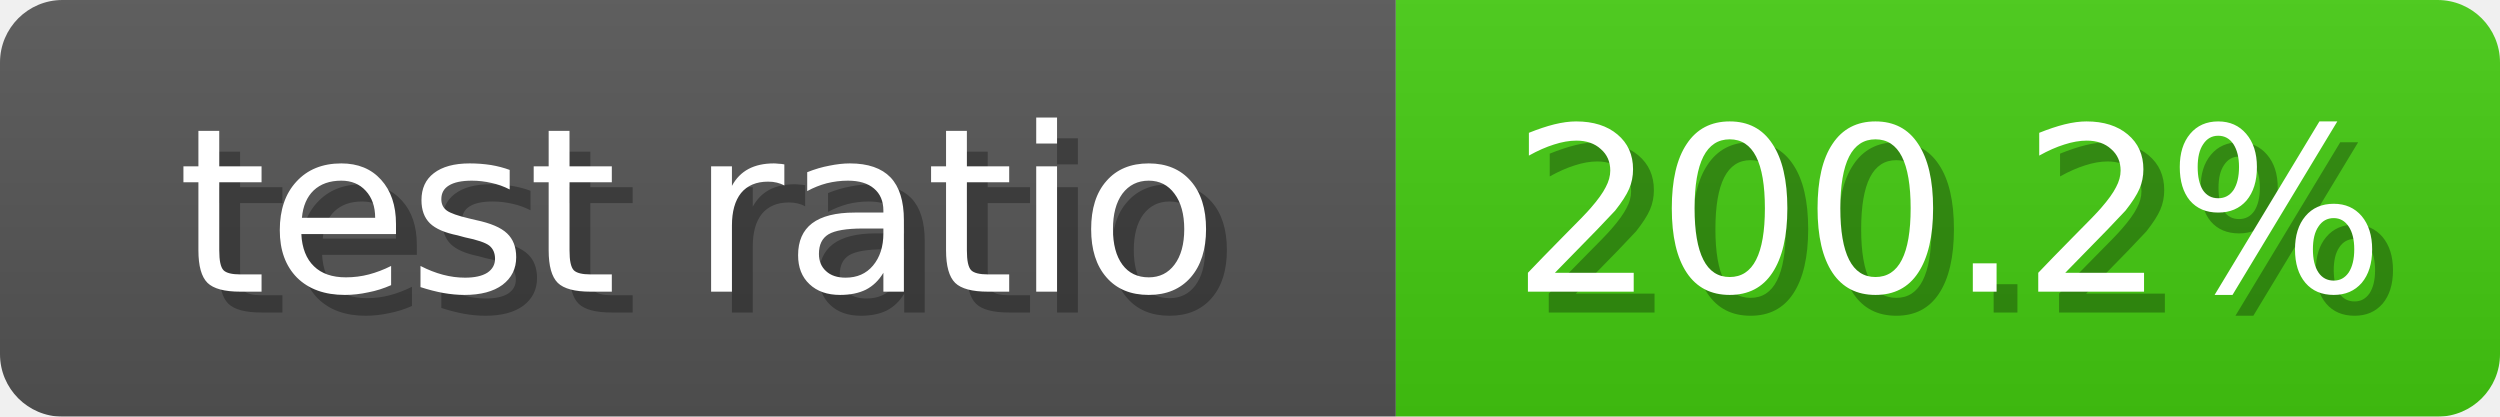
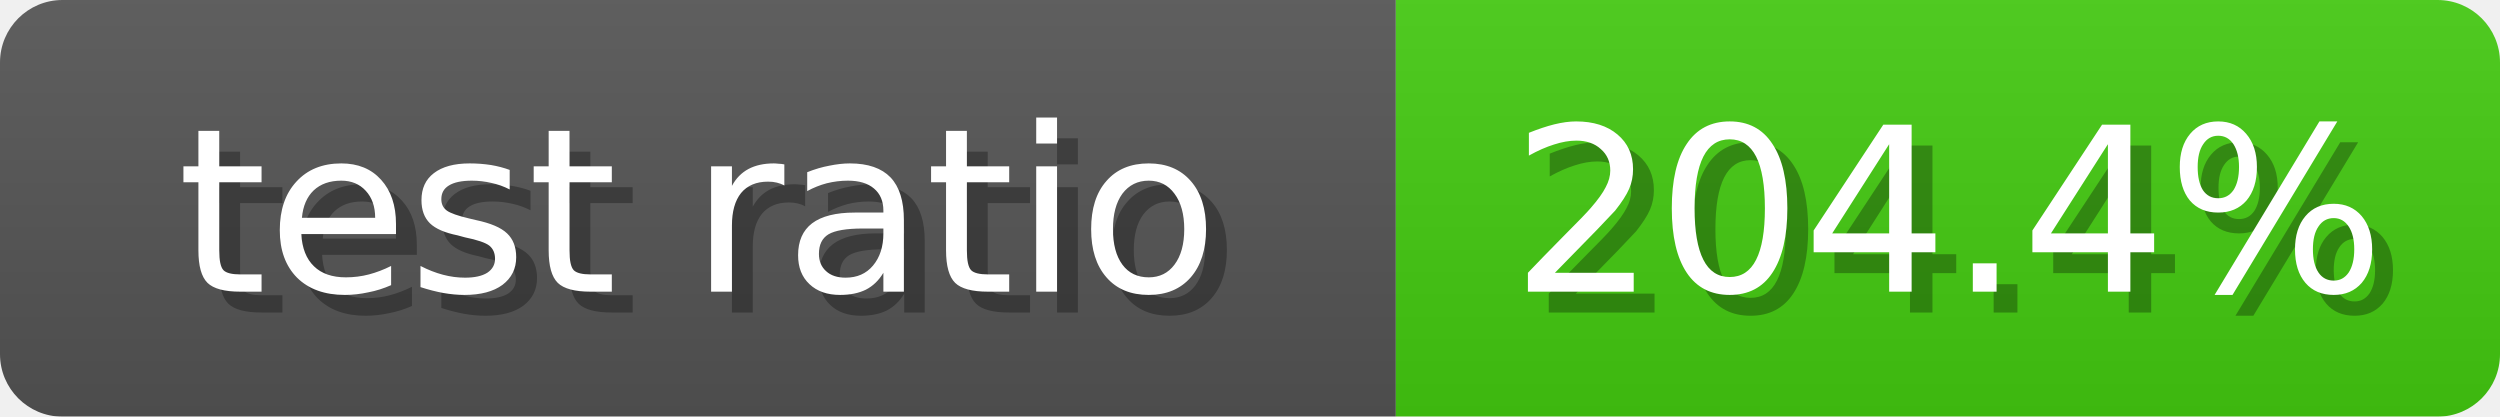
<svg xmlns="http://www.w3.org/2000/svg" width="120" height="20">
  <linearGradient id="b" x2="0" y2="100%">
    <stop offset="0" stop-color="#bbb" stop-opacity=".1" />
    <stop offset="1" stop-opacity=".1" />
  </linearGradient>
-   <mask id="anybadge_6">
+   <mask id="anybadge_10">
    <rect width="120" height="20" rx="3" fill="#fff" />
  </mask>
-   <g mask="url(#anybadge_6)">
+   <g mask="url(#anybadge_10)">
    <path fill="#555" d="M0 0h67v20H0z" />
    <path fill="#4C1" d="M67 0h53v20H67z" />
    <path fill="url(#b)" d="M0 0h120v20H0z" />
  </g>
  <g fill="#fff" text-anchor="middle" font-family="DejaVu Sans,Verdana,Geneva,sans-serif" font-size="11">
    <text x="34.5" y="15" fill="#010101" fill-opacity=".3">test ratio</text>
    <text x="33.5" y="14">test ratio</text>
  </g>
  <g fill="#fff" text-anchor="middle" font-family="DejaVu Sans,Verdana,Geneva,sans-serif" font-size="11">
-     <text x="94.5" y="15" fill="#010101" fill-opacity=".3">200.2%</text>
-     <text x="93.5" y="14">200.2%</text>
+     <text x="94.5" y="15" fill="#010101" fill-opacity=".3">204.4%</text>
+     <text x="93.5" y="14">204.4%</text>
  </g>
</svg>
